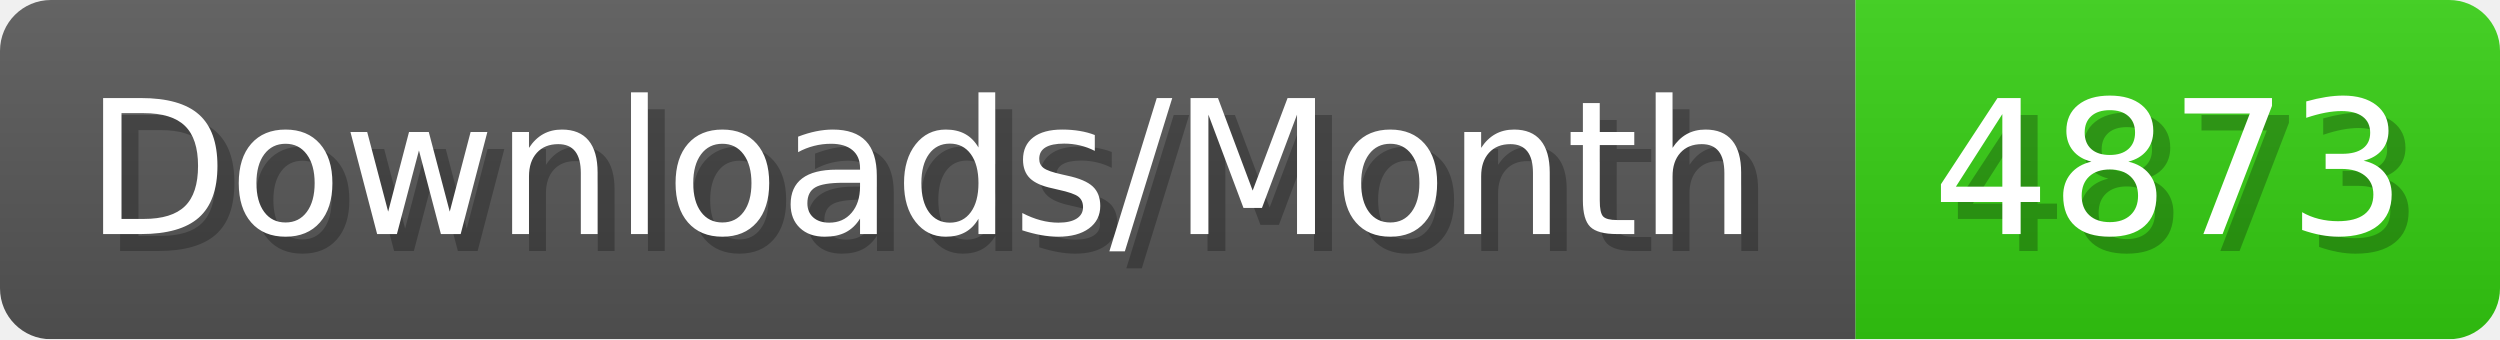
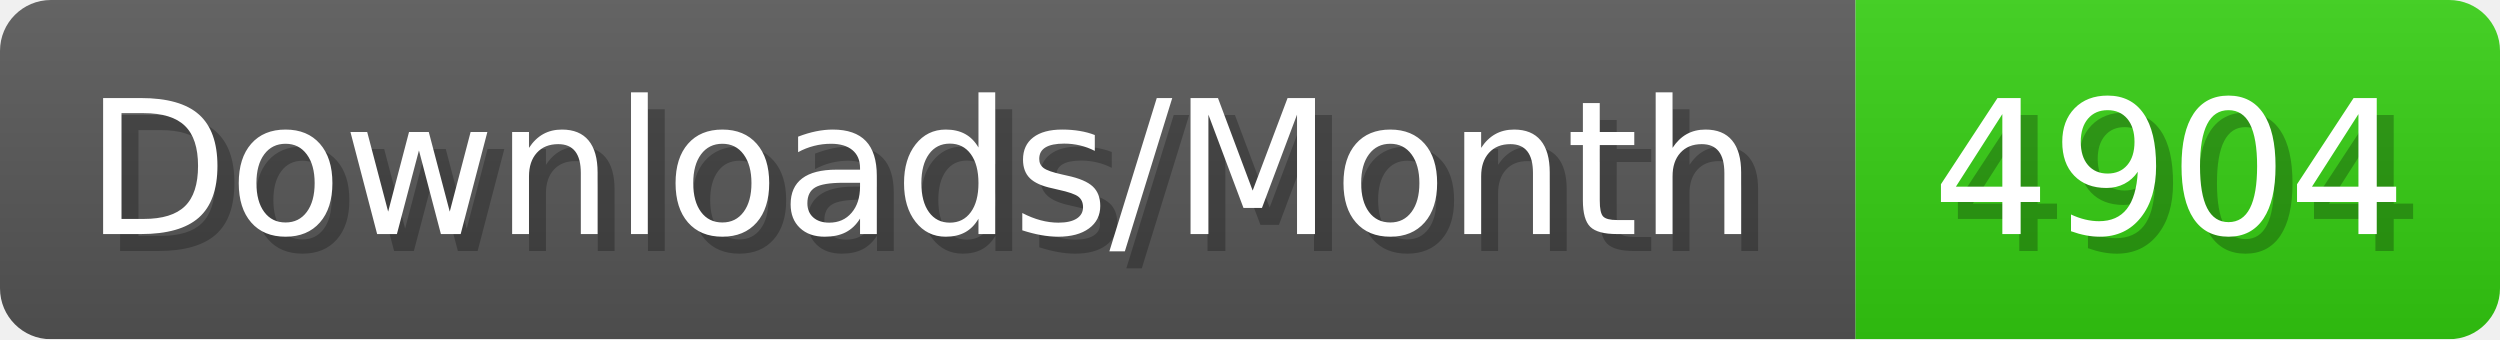
- <svg xmlns="http://www.w3.org/2000/svg" width="147.4" height="20" viewBox="0 0 1474 200" role="img" aria-label="Downloads/Month: 4873">
+ <svg xmlns="http://www.w3.org/2000/svg" width="147.4" height="20" viewBox="0 0 1474 200" role="img" aria-label="Downloads/Month: 4904">
  <linearGradient id="YlXUI" x2="0" y2="100%">
    <stop offset="0" stop-opacity=".1" stop-color="#EEE" />
    <stop offset="1" stop-opacity=".1" />
  </linearGradient>
  <mask id="JHhop">
    <rect width="1474" height="200" rx="30" fill="#FFF" />
  </mask>
  <g mask="url(#JHhop)">
    <rect width="1094" height="200" fill="#555" />
    <rect width="380" height="200" fill="#3C1" x="1094" />
    <rect width="1474" height="200" fill="url(#YlXUI)" />
  </g>
  <g aria-hidden="true" fill="#fff" text-anchor="start" font-family="Verdana,DejaVu Sans,sans-serif" font-size="110">
    <text x="60" y="148" textLength="994" fill="#000" opacity="0.25">Downloads/Month</text>
    <text x="50" y="138" textLength="994">Downloads/Month</text>
-     <text x="1149" y="148" textLength="280" fill="#000" opacity="0.25">4873</text>
-     <text x="1139" y="138" textLength="280">4873</text>
+     <text x="1149" y="148" textLength="280" fill="#000" opacity="0.25">4904</text>
+     <text x="1139" y="138" textLength="280">4904</text>
  </g>
</svg>
